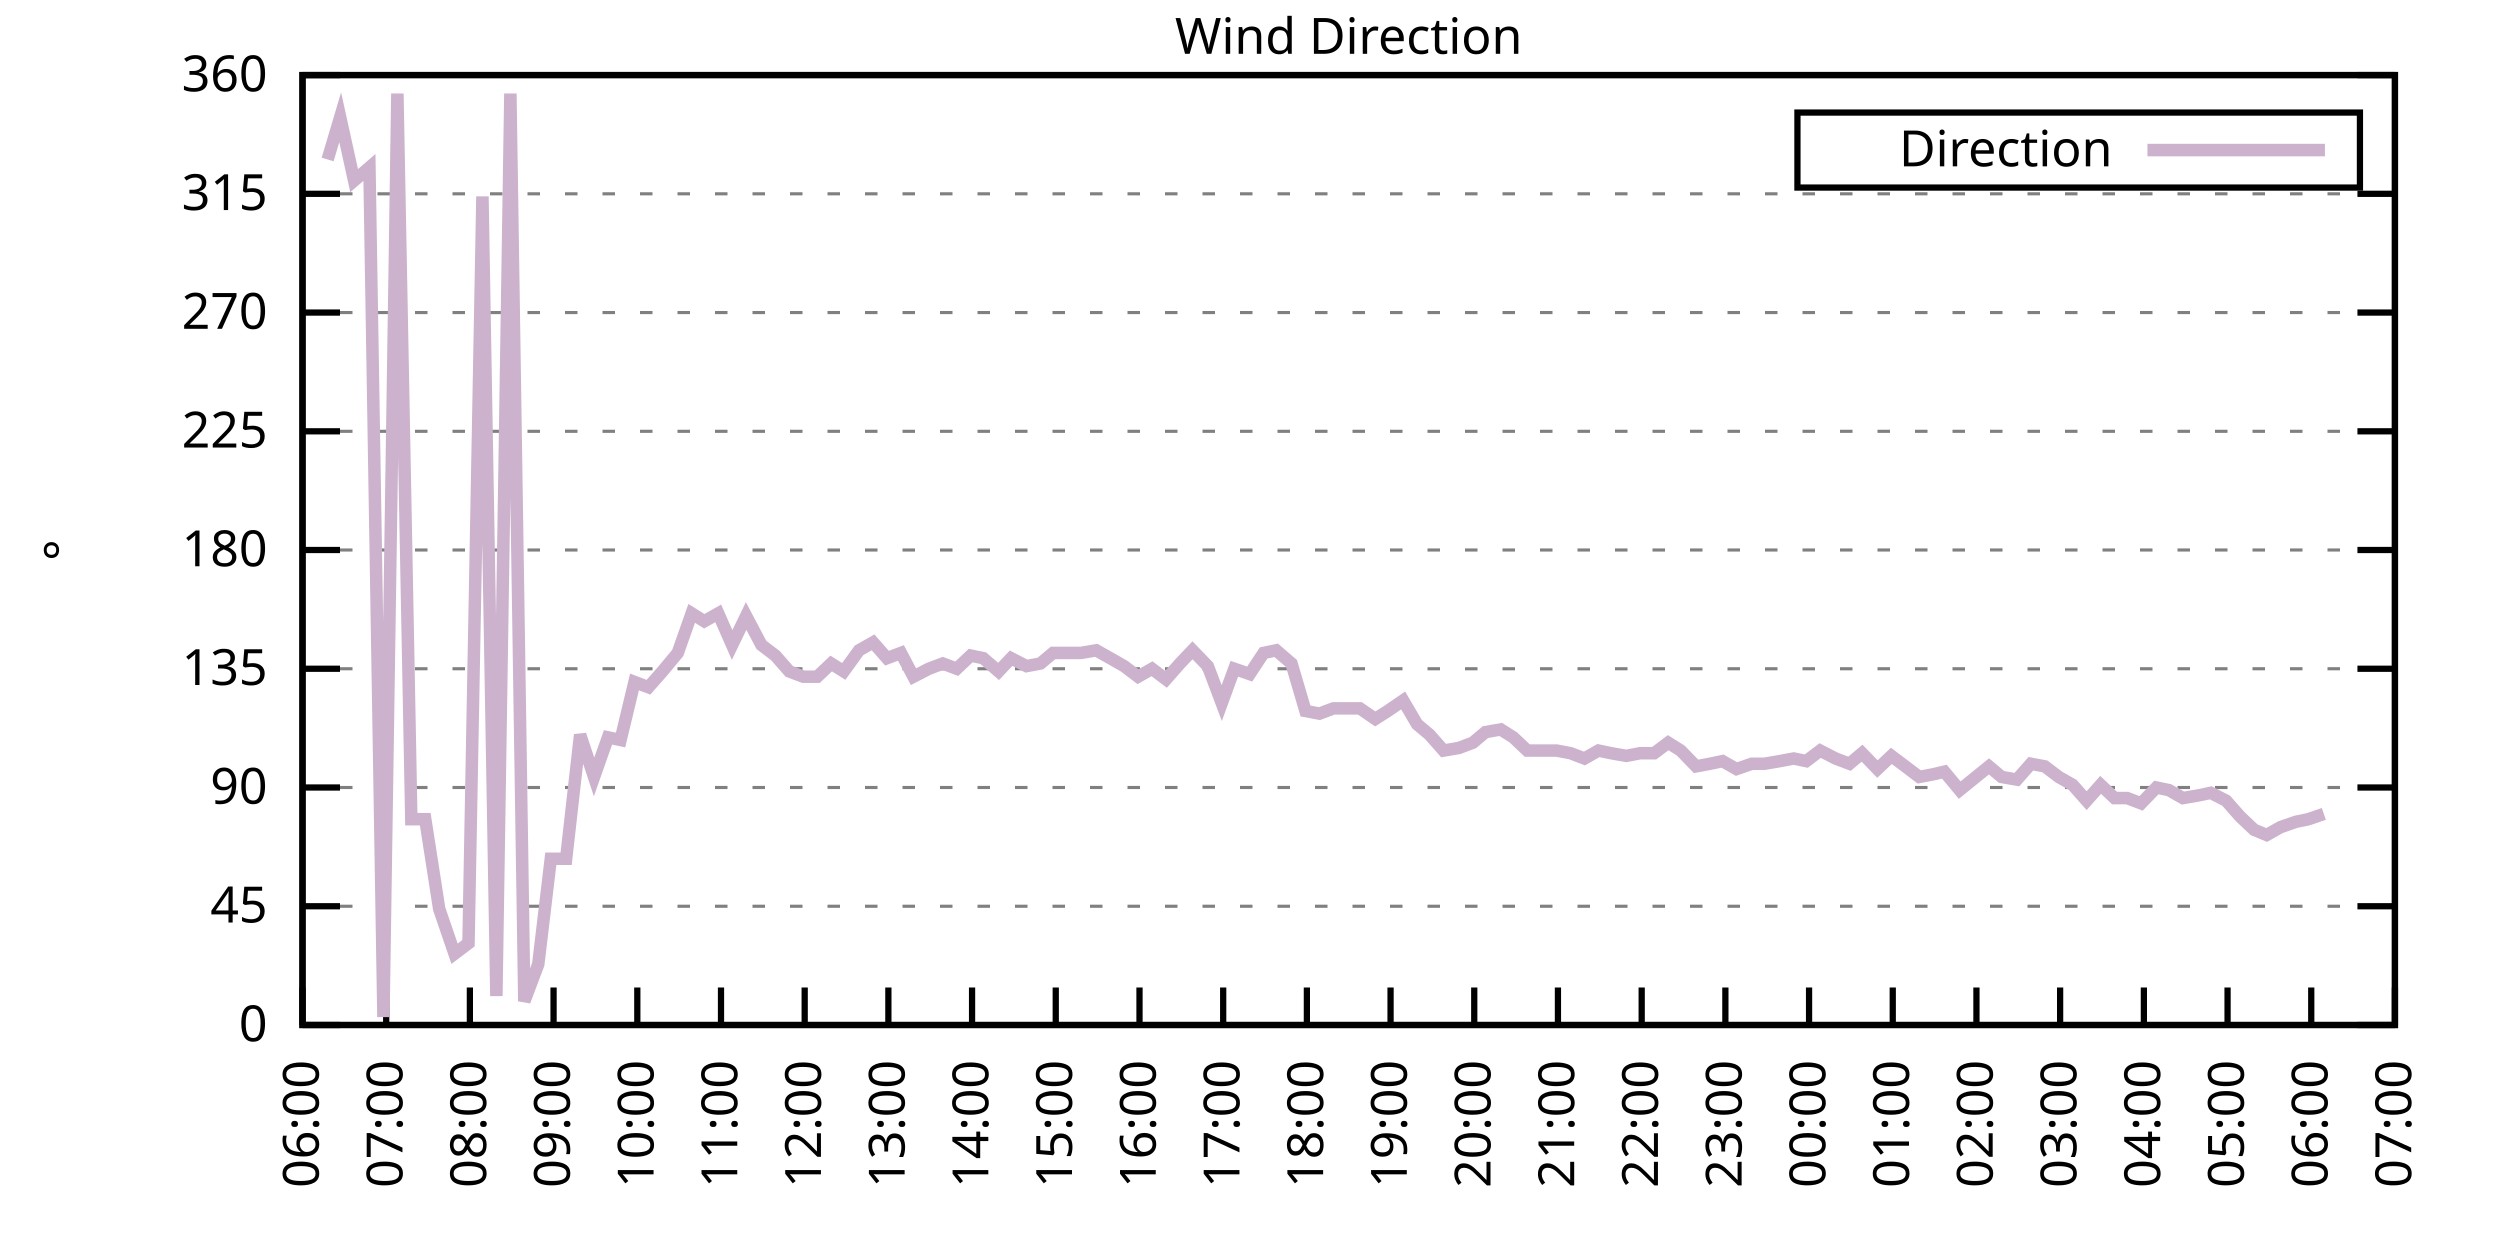
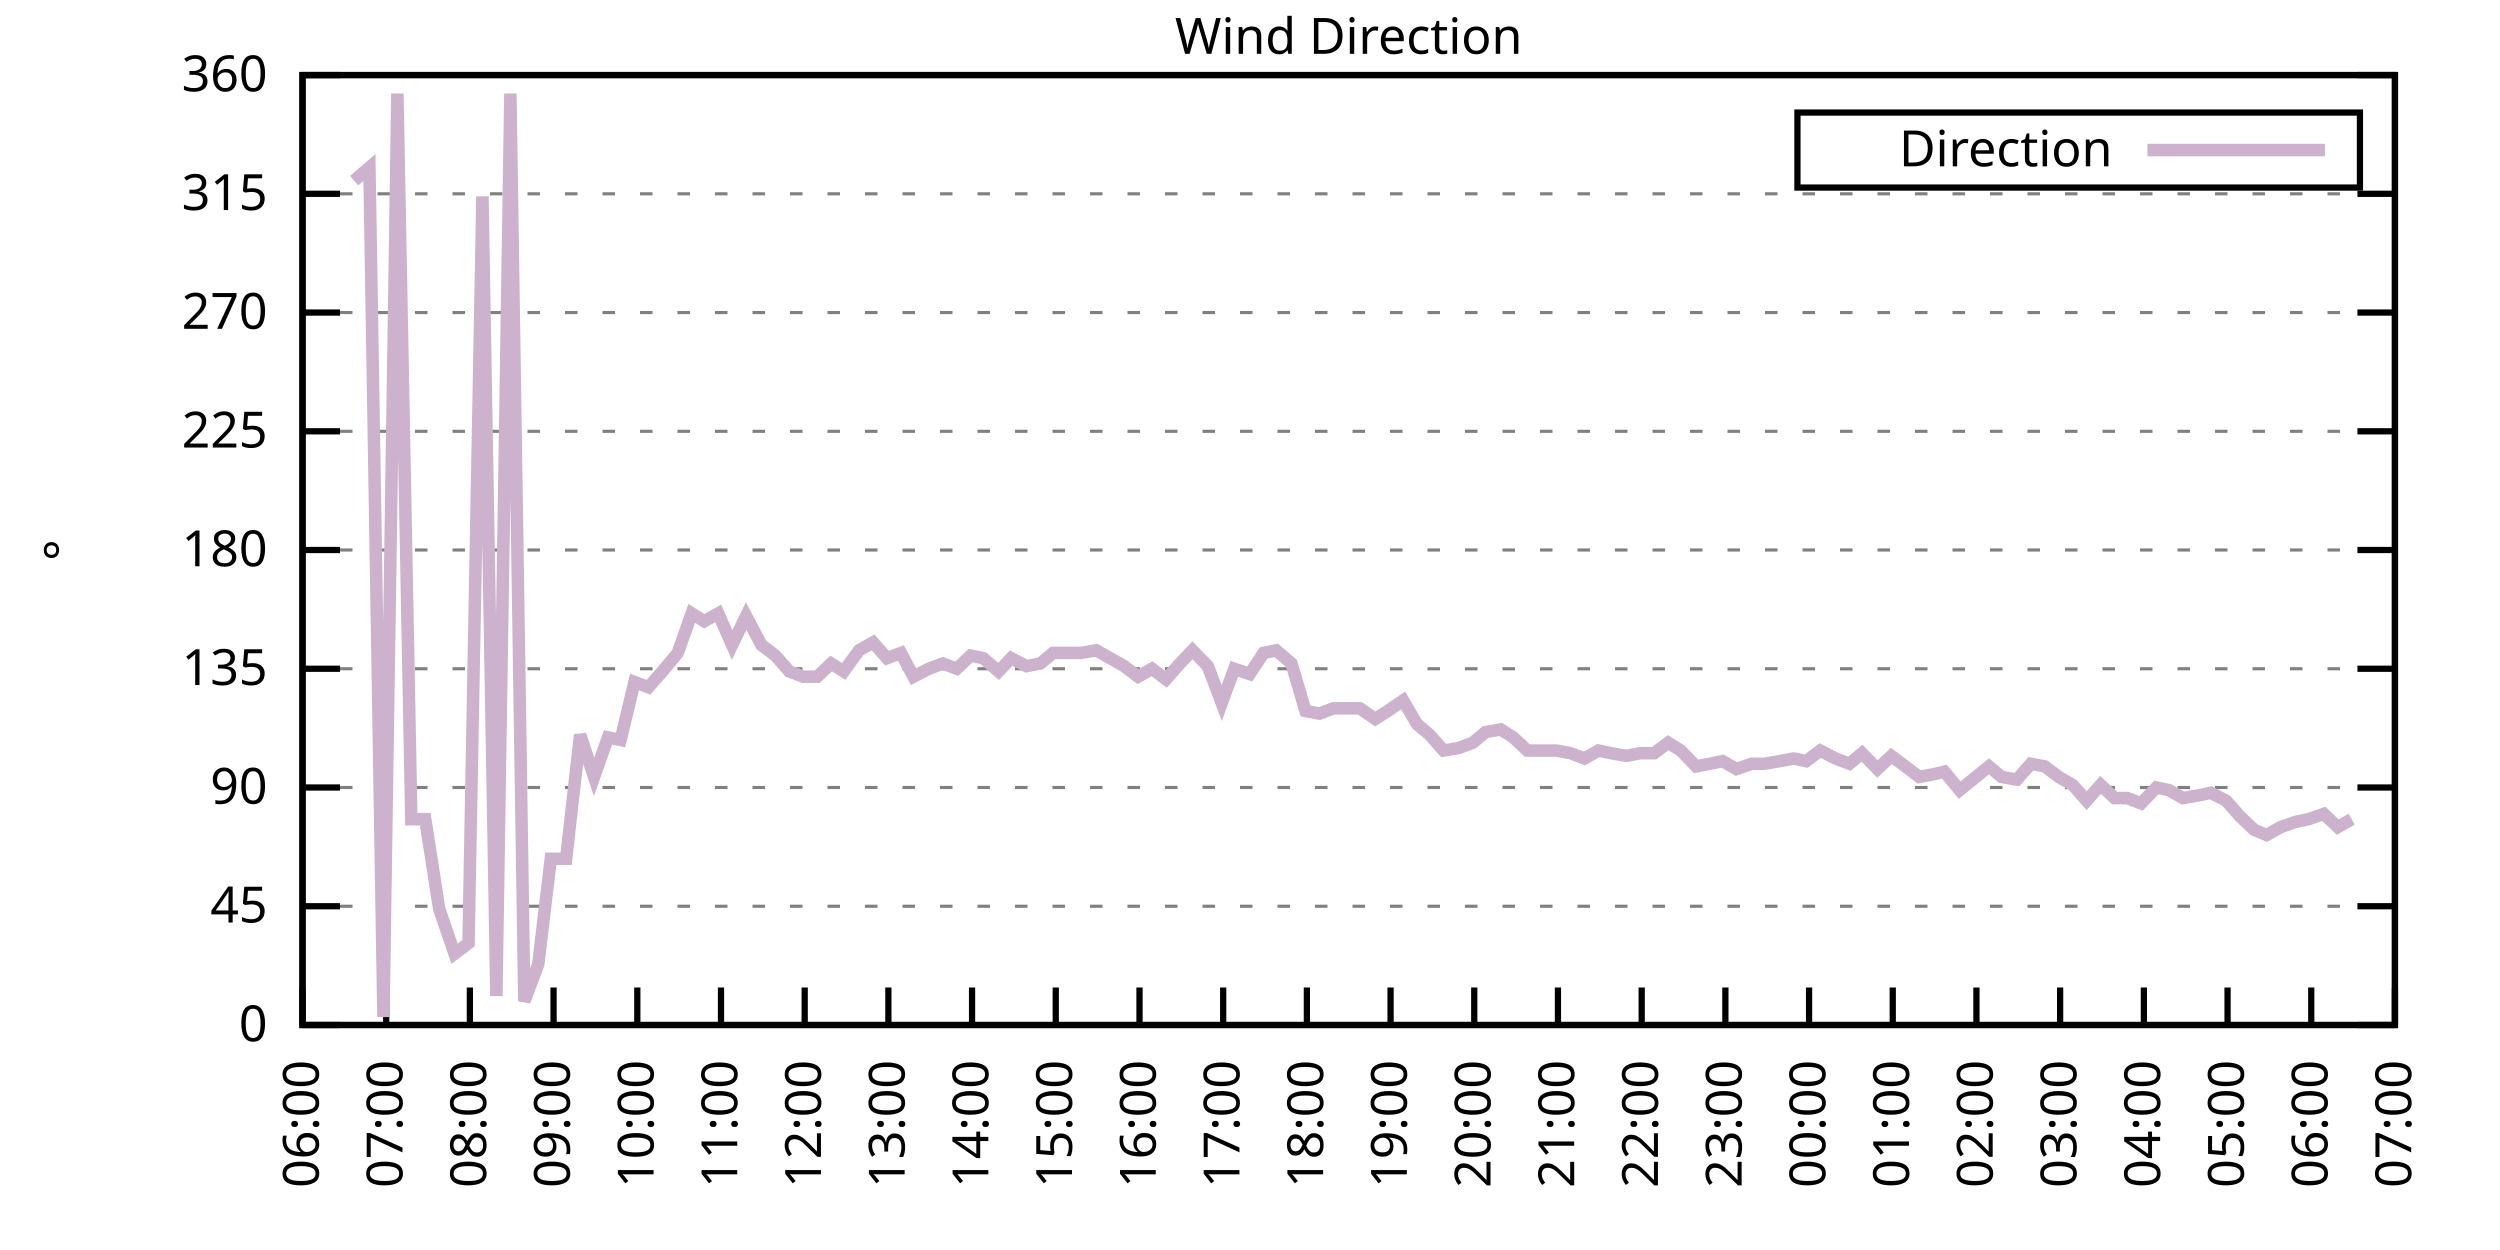
<svg xmlns="http://www.w3.org/2000/svg" xmlns:xlink="http://www.w3.org/1999/xlink" width="400" height="200" viewBox="0 0 400 200">
  <g id="gnuplot_canvas">
    <rect x="0" y="0" width="400" height="200" fill="none" />
    <defs>
      <circle id="gpDot" r="0.5" stroke-width="0.5" stroke="currentColor" />
      <path id="gpPt0" stroke-width="0.333" stroke="currentColor" d="M-1,0 h2 M0,-1 v2" />
      <path id="gpPt1" stroke-width="0.333" stroke="currentColor" d="M-1,-1 L1,1 M1,-1 L-1,1" />
      <path id="gpPt2" stroke-width="0.333" stroke="currentColor" d="M-1,0 L1,0 M0,-1 L0,1 M-1,-1 L1,1 M-1,1 L1,-1" />
      <rect id="gpPt3" stroke-width="0.333" stroke="currentColor" x="-1" y="-1" width="2" height="2" />
      <rect id="gpPt4" stroke-width="0.333" stroke="currentColor" fill="currentColor" x="-1" y="-1" width="2" height="2" />
      <circle id="gpPt5" stroke-width="0.333" stroke="currentColor" cx="0" cy="0" r="1" />
      <use xlink:href="#gpPt5" id="gpPt6" fill="currentColor" stroke="none" />
      <path id="gpPt7" stroke-width="0.333" stroke="currentColor" d="M0,-1.33 L-1.33,0.67 L1.33,0.67 z" />
      <use xlink:href="#gpPt7" id="gpPt8" fill="currentColor" stroke="none" />
      <use xlink:href="#gpPt7" id="gpPt9" stroke="currentColor" transform="rotate(180)" />
      <use xlink:href="#gpPt9" id="gpPt10" fill="currentColor" stroke="none" />
      <use xlink:href="#gpPt3" id="gpPt11" stroke="currentColor" transform="rotate(45)" />
      <use xlink:href="#gpPt11" id="gpPt12" fill="currentColor" stroke="none" />
      <path id="gpPt13" stroke-width="0.333" stroke="currentColor" d="M0,1.330 L1.265,0.411 L0.782,-1.067 L-0.782,-1.076 L-1.265,0.411 z" />
      <use xlink:href="#gpPt13" id="gpPt14" fill="currentColor" stroke="none" />
      <filter id="textbox" filterUnits="objectBoundingBox" x="0" y="0" height="1" width="1">
        <feFlood flood-color="white" flood-opacity="1" result="bgnd" />
        <feComposite in="SourceGraphic" in2="bgnd" operator="atop" />
      </filter>
      <filter id="greybox" filterUnits="objectBoundingBox" x="0" y="0" height="1" width="1">
        <feFlood flood-color="lightgrey" flood-opacity="1" result="grey" />
        <feComposite in="SourceGraphic" in2="grey" operator="atop" />
      </filter>
    </defs>
    <g fill="none" color="white" stroke="currentColor" stroke-width="1.00" stroke-linecap="butt" stroke-linejoin="miter">
</g>
    <g fill="none" color="black" stroke="currentColor" stroke-width="1.00" stroke-linecap="butt" stroke-linejoin="miter">
      <g stroke="none" shape-rendering="crispEdges">
        <polygon fill="rgb(255, 255, 255)" points="48.40,164.00 383.18,164.00 383.18,12.02 48.40,12.02 " />
      </g>
    </g>
    <g fill="none" color="black" stroke="currentColor" stroke-width="1.00" stroke-linecap="butt" stroke-linejoin="miter">
</g>
    <g fill="none" color="black" stroke="black" stroke-width="0.50" stroke-linecap="butt" stroke-linejoin="miter">
</g>
    <g fill="none" color="gray" stroke="currentColor" stroke-width="0.50" stroke-linecap="butt" stroke-linejoin="miter">
      <path stroke="gray" stroke-dasharray="2,4" class="gridline" d="M48.40,164.00 L383.19,164.00  " />
    </g>
    <g fill="none" color="gray" stroke="gray" stroke-width="1.00" stroke-linecap="butt" stroke-linejoin="miter">
</g>
    <g fill="none" color="black" stroke="currentColor" stroke-width="1.00" stroke-linecap="butt" stroke-linejoin="miter">
      <path stroke="black" d="M48.40,164.00 L54.40,164.00 M383.19,164.00 L377.19,164.00  " />
      <g transform="translate(42.80,166.60)" stroke="none" fill="black" font-family="Sans" font-size="8.00" text-anchor="end">
        <text>
          <tspan font-family="Sans"> 0</tspan>
        </text>
      </g>
    </g>
    <g fill="none" color="black" stroke="currentColor" stroke-width="1.00" stroke-linecap="butt" stroke-linejoin="miter">
</g>
    <g fill="none" color="black" stroke="black" stroke-width="0.50" stroke-linecap="butt" stroke-linejoin="miter">
</g>
    <g fill="none" color="gray" stroke="currentColor" stroke-width="0.50" stroke-linecap="butt" stroke-linejoin="miter">
      <path stroke="gray" stroke-dasharray="2,4" class="gridline" d="M48.40,145.00 L383.19,145.00  " />
    </g>
    <g fill="none" color="gray" stroke="gray" stroke-width="1.00" stroke-linecap="butt" stroke-linejoin="miter">
</g>
    <g fill="none" color="black" stroke="currentColor" stroke-width="1.00" stroke-linecap="butt" stroke-linejoin="miter">
      <path stroke="black" d="M48.40,145.00 L54.40,145.00 M383.19,145.00 L377.19,145.00  " />
      <g transform="translate(42.80,147.60)" stroke="none" fill="black" font-family="Sans" font-size="8.00" text-anchor="end">
        <text>
          <tspan font-family="Sans"> 45</tspan>
        </text>
      </g>
    </g>
    <g fill="none" color="black" stroke="currentColor" stroke-width="1.00" stroke-linecap="butt" stroke-linejoin="miter">
</g>
    <g fill="none" color="black" stroke="black" stroke-width="0.50" stroke-linecap="butt" stroke-linejoin="miter">
</g>
    <g fill="none" color="gray" stroke="currentColor" stroke-width="0.50" stroke-linecap="butt" stroke-linejoin="miter">
      <path stroke="gray" stroke-dasharray="2,4" class="gridline" d="M48.40,126.00 L383.19,126.00  " />
    </g>
    <g fill="none" color="gray" stroke="gray" stroke-width="1.00" stroke-linecap="butt" stroke-linejoin="miter">
</g>
    <g fill="none" color="black" stroke="currentColor" stroke-width="1.00" stroke-linecap="butt" stroke-linejoin="miter">
      <path stroke="black" d="M48.40,126.00 L54.40,126.00 M383.19,126.00 L377.19,126.00  " />
      <g transform="translate(42.80,128.60)" stroke="none" fill="black" font-family="Sans" font-size="8.00" text-anchor="end">
        <text>
          <tspan font-family="Sans"> 90</tspan>
        </text>
      </g>
    </g>
    <g fill="none" color="black" stroke="currentColor" stroke-width="1.00" stroke-linecap="butt" stroke-linejoin="miter">
</g>
    <g fill="none" color="black" stroke="black" stroke-width="0.50" stroke-linecap="butt" stroke-linejoin="miter">
</g>
    <g fill="none" color="gray" stroke="currentColor" stroke-width="0.50" stroke-linecap="butt" stroke-linejoin="miter">
      <path stroke="gray" stroke-dasharray="2,4" class="gridline" d="M48.40,107.00 L383.19,107.00  " />
    </g>
    <g fill="none" color="gray" stroke="gray" stroke-width="1.00" stroke-linecap="butt" stroke-linejoin="miter">
</g>
    <g fill="none" color="black" stroke="currentColor" stroke-width="1.00" stroke-linecap="butt" stroke-linejoin="miter">
      <path stroke="black" d="M48.40,107.00 L54.40,107.00 M383.19,107.00 L377.19,107.00  " />
      <g transform="translate(42.80,109.60)" stroke="none" fill="black" font-family="Sans" font-size="8.00" text-anchor="end">
        <text>
          <tspan font-family="Sans"> 135</tspan>
        </text>
      </g>
    </g>
    <g fill="none" color="black" stroke="currentColor" stroke-width="1.00" stroke-linecap="butt" stroke-linejoin="miter">
</g>
    <g fill="none" color="black" stroke="black" stroke-width="0.50" stroke-linecap="butt" stroke-linejoin="miter">
</g>
    <g fill="none" color="gray" stroke="currentColor" stroke-width="0.50" stroke-linecap="butt" stroke-linejoin="miter">
      <path stroke="gray" stroke-dasharray="2,4" class="gridline" d="M48.40,88.00 L383.19,88.00  " />
    </g>
    <g fill="none" color="gray" stroke="gray" stroke-width="1.00" stroke-linecap="butt" stroke-linejoin="miter">
</g>
    <g fill="none" color="black" stroke="currentColor" stroke-width="1.00" stroke-linecap="butt" stroke-linejoin="miter">
      <path stroke="black" d="M48.40,88.00 L54.40,88.00 M383.19,88.00 L377.19,88.00  " />
      <g transform="translate(42.80,90.60)" stroke="none" fill="black" font-family="Sans" font-size="8.00" text-anchor="end">
        <text>
          <tspan font-family="Sans"> 180</tspan>
        </text>
      </g>
    </g>
    <g fill="none" color="black" stroke="currentColor" stroke-width="1.00" stroke-linecap="butt" stroke-linejoin="miter">
</g>
    <g fill="none" color="black" stroke="black" stroke-width="0.50" stroke-linecap="butt" stroke-linejoin="miter">
</g>
    <g fill="none" color="gray" stroke="currentColor" stroke-width="0.50" stroke-linecap="butt" stroke-linejoin="miter">
      <path stroke="gray" stroke-dasharray="2,4" class="gridline" d="M48.40,69.01 L383.19,69.01  " />
    </g>
    <g fill="none" color="gray" stroke="gray" stroke-width="1.00" stroke-linecap="butt" stroke-linejoin="miter">
</g>
    <g fill="none" color="black" stroke="currentColor" stroke-width="1.00" stroke-linecap="butt" stroke-linejoin="miter">
      <path stroke="black" d="M48.40,69.01 L54.40,69.01 M383.19,69.01 L377.19,69.01  " />
      <g transform="translate(42.80,71.61)" stroke="none" fill="black" font-family="Sans" font-size="8.00" text-anchor="end">
        <text>
          <tspan font-family="Sans"> 225</tspan>
        </text>
      </g>
    </g>
    <g fill="none" color="black" stroke="currentColor" stroke-width="1.00" stroke-linecap="butt" stroke-linejoin="miter">
</g>
    <g fill="none" color="black" stroke="black" stroke-width="0.50" stroke-linecap="butt" stroke-linejoin="miter">
</g>
    <g fill="none" color="gray" stroke="currentColor" stroke-width="0.50" stroke-linecap="butt" stroke-linejoin="miter">
      <path stroke="gray" stroke-dasharray="2,4" class="gridline" d="M48.40,50.01 L383.19,50.01  " />
    </g>
    <g fill="none" color="gray" stroke="gray" stroke-width="1.00" stroke-linecap="butt" stroke-linejoin="miter">
</g>
    <g fill="none" color="black" stroke="currentColor" stroke-width="1.00" stroke-linecap="butt" stroke-linejoin="miter">
      <path stroke="black" d="M48.40,50.01 L54.40,50.01 M383.19,50.01 L377.19,50.01  " />
      <g transform="translate(42.80,52.61)" stroke="none" fill="black" font-family="Sans" font-size="8.00" text-anchor="end">
        <text>
          <tspan font-family="Sans"> 270</tspan>
        </text>
      </g>
    </g>
    <g fill="none" color="black" stroke="currentColor" stroke-width="1.00" stroke-linecap="butt" stroke-linejoin="miter">
</g>
    <g fill="none" color="black" stroke="black" stroke-width="0.50" stroke-linecap="butt" stroke-linejoin="miter">
</g>
    <g fill="none" color="gray" stroke="currentColor" stroke-width="0.50" stroke-linecap="butt" stroke-linejoin="miter">
      <path stroke="gray" stroke-dasharray="2,4" class="gridline" d="M48.40,31.01 L383.19,31.01  " />
    </g>
    <g fill="none" color="gray" stroke="gray" stroke-width="1.00" stroke-linecap="butt" stroke-linejoin="miter">
</g>
    <g fill="none" color="black" stroke="currentColor" stroke-width="1.00" stroke-linecap="butt" stroke-linejoin="miter">
      <path stroke="black" d="M48.40,31.01 L54.40,31.01 M383.19,31.01 L377.19,31.01  " />
      <g transform="translate(42.80,33.61)" stroke="none" fill="black" font-family="Sans" font-size="8.00" text-anchor="end">
        <text>
          <tspan font-family="Sans"> 315</tspan>
        </text>
      </g>
    </g>
    <g fill="none" color="black" stroke="currentColor" stroke-width="1.00" stroke-linecap="butt" stroke-linejoin="miter">
</g>
    <g fill="none" color="black" stroke="black" stroke-width="0.50" stroke-linecap="butt" stroke-linejoin="miter">
</g>
    <g fill="none" color="gray" stroke="currentColor" stroke-width="0.50" stroke-linecap="butt" stroke-linejoin="miter">
      <path stroke="gray" stroke-dasharray="2,4" class="gridline" d="M48.40,12.01 L383.19,12.01  " />
    </g>
    <g fill="none" color="gray" stroke="gray" stroke-width="1.00" stroke-linecap="butt" stroke-linejoin="miter">
</g>
    <g fill="none" color="black" stroke="currentColor" stroke-width="1.00" stroke-linecap="butt" stroke-linejoin="miter">
      <path stroke="black" d="M48.40,12.01 L54.40,12.01 M383.19,12.01 L377.19,12.01  " />
      <g transform="translate(42.80,14.61)" stroke="none" fill="black" font-family="Sans" font-size="8.00" text-anchor="end">
        <text>
          <tspan font-family="Sans"> 360</tspan>
        </text>
      </g>
    </g>
    <g fill="none" color="black" stroke="currentColor" stroke-width="1.00" stroke-linecap="butt" stroke-linejoin="miter">
      <path stroke="black" d="M48.40,164.00 L48.40,158.00  " />
      <g transform="translate(51.00,169.60) rotate(270.00)" stroke="none" fill="black" font-family="Sans" font-size="8.00" text-anchor="end">
        <text>
          <tspan font-family="Sans">06:00</tspan>
        </text>
      </g>
    </g>
    <g fill="none" color="black" stroke="currentColor" stroke-width="1.00" stroke-linecap="butt" stroke-linejoin="miter">
      <path stroke="black" d="M61.79,164.00 L61.79,158.00  " />
      <g transform="translate(64.39,169.60) rotate(270.00)" stroke="none" fill="black" font-family="Sans" font-size="8.00" text-anchor="end">
        <text>
          <tspan font-family="Sans">07:00</tspan>
        </text>
      </g>
    </g>
    <g fill="none" color="black" stroke="currentColor" stroke-width="1.00" stroke-linecap="butt" stroke-linejoin="miter">
      <path stroke="black" d="M75.18,164.00 L75.18,158.00  " />
      <g transform="translate(77.78,169.60) rotate(270.00)" stroke="none" fill="black" font-family="Sans" font-size="8.00" text-anchor="end">
        <text>
          <tspan font-family="Sans">08:00</tspan>
        </text>
      </g>
    </g>
    <g fill="none" color="black" stroke="currentColor" stroke-width="1.00" stroke-linecap="butt" stroke-linejoin="miter">
      <path stroke="black" d="M88.57,164.00 L88.57,158.00  " />
      <g transform="translate(91.17,169.60) rotate(270.00)" stroke="none" fill="black" font-family="Sans" font-size="8.00" text-anchor="end">
        <text>
          <tspan font-family="Sans">09:00</tspan>
        </text>
      </g>
    </g>
    <g fill="none" color="black" stroke="currentColor" stroke-width="1.00" stroke-linecap="butt" stroke-linejoin="miter">
      <path stroke="black" d="M101.97,164.00 L101.97,158.00  " />
      <g transform="translate(104.57,169.60) rotate(270.00)" stroke="none" fill="black" font-family="Sans" font-size="8.00" text-anchor="end">
        <text>
          <tspan font-family="Sans">10:00</tspan>
        </text>
      </g>
    </g>
    <g fill="none" color="black" stroke="currentColor" stroke-width="1.00" stroke-linecap="butt" stroke-linejoin="miter">
      <path stroke="black" d="M115.36,164.00 L115.36,158.00  " />
      <g transform="translate(117.96,169.60) rotate(270.00)" stroke="none" fill="black" font-family="Sans" font-size="8.00" text-anchor="end">
        <text>
          <tspan font-family="Sans">11:00</tspan>
        </text>
      </g>
    </g>
    <g fill="none" color="black" stroke="currentColor" stroke-width="1.00" stroke-linecap="butt" stroke-linejoin="miter">
      <path stroke="black" d="M128.75,164.00 L128.75,158.00  " />
      <g transform="translate(131.35,169.60) rotate(270.00)" stroke="none" fill="black" font-family="Sans" font-size="8.00" text-anchor="end">
        <text>
          <tspan font-family="Sans">12:00</tspan>
        </text>
      </g>
    </g>
    <g fill="none" color="black" stroke="currentColor" stroke-width="1.00" stroke-linecap="butt" stroke-linejoin="miter">
      <path stroke="black" d="M142.14,164.00 L142.14,158.00  " />
      <g transform="translate(144.74,169.60) rotate(270.00)" stroke="none" fill="black" font-family="Sans" font-size="8.00" text-anchor="end">
        <text>
          <tspan font-family="Sans">13:00</tspan>
        </text>
      </g>
    </g>
    <g fill="none" color="black" stroke="currentColor" stroke-width="1.00" stroke-linecap="butt" stroke-linejoin="miter">
      <path stroke="black" d="M155.53,164.00 L155.53,158.00  " />
      <g transform="translate(158.13,169.60) rotate(270.00)" stroke="none" fill="black" font-family="Sans" font-size="8.00" text-anchor="end">
        <text>
          <tspan font-family="Sans">14:00</tspan>
        </text>
      </g>
    </g>
    <g fill="none" color="black" stroke="currentColor" stroke-width="1.00" stroke-linecap="butt" stroke-linejoin="miter">
      <path stroke="black" d="M168.92,164.00 L168.92,158.00  " />
      <g transform="translate(171.52,169.60) rotate(270.00)" stroke="none" fill="black" font-family="Sans" font-size="8.00" text-anchor="end">
        <text>
          <tspan font-family="Sans">15:00</tspan>
        </text>
      </g>
    </g>
    <g fill="none" color="black" stroke="currentColor" stroke-width="1.00" stroke-linecap="butt" stroke-linejoin="miter">
      <path stroke="black" d="M182.32,164.00 L182.32,158.00  " />
      <g transform="translate(184.92,169.60) rotate(270.00)" stroke="none" fill="black" font-family="Sans" font-size="8.00" text-anchor="end">
        <text>
          <tspan font-family="Sans">16:00</tspan>
        </text>
      </g>
    </g>
    <g fill="none" color="black" stroke="currentColor" stroke-width="1.00" stroke-linecap="butt" stroke-linejoin="miter">
      <path stroke="black" d="M195.71,164.00 L195.71,158.00  " />
      <g transform="translate(198.31,169.60) rotate(270.00)" stroke="none" fill="black" font-family="Sans" font-size="8.00" text-anchor="end">
        <text>
          <tspan font-family="Sans">17:00</tspan>
        </text>
      </g>
    </g>
    <g fill="none" color="black" stroke="currentColor" stroke-width="1.00" stroke-linecap="butt" stroke-linejoin="miter">
      <path stroke="black" d="M209.10,164.00 L209.10,158.00  " />
      <g transform="translate(211.70,169.60) rotate(270.00)" stroke="none" fill="black" font-family="Sans" font-size="8.00" text-anchor="end">
        <text>
          <tspan font-family="Sans">18:00</tspan>
        </text>
      </g>
    </g>
    <g fill="none" color="black" stroke="currentColor" stroke-width="1.00" stroke-linecap="butt" stroke-linejoin="miter">
      <path stroke="black" d="M222.49,164.00 L222.49,158.00  " />
      <g transform="translate(225.09,169.60) rotate(270.00)" stroke="none" fill="black" font-family="Sans" font-size="8.00" text-anchor="end">
        <text>
          <tspan font-family="Sans">19:00</tspan>
        </text>
      </g>
    </g>
    <g fill="none" color="black" stroke="currentColor" stroke-width="1.00" stroke-linecap="butt" stroke-linejoin="miter">
      <path stroke="black" d="M235.88,164.00 L235.88,158.00  " />
      <g transform="translate(238.48,169.60) rotate(270.00)" stroke="none" fill="black" font-family="Sans" font-size="8.00" text-anchor="end">
        <text>
          <tspan font-family="Sans">20:00</tspan>
        </text>
      </g>
    </g>
    <g fill="none" color="black" stroke="currentColor" stroke-width="1.00" stroke-linecap="butt" stroke-linejoin="miter">
      <path stroke="black" d="M249.27,164.00 L249.27,158.00  " />
      <g transform="translate(251.87,169.60) rotate(270.00)" stroke="none" fill="black" font-family="Sans" font-size="8.00" text-anchor="end">
        <text>
          <tspan font-family="Sans">21:00</tspan>
        </text>
      </g>
    </g>
    <g fill="none" color="black" stroke="currentColor" stroke-width="1.00" stroke-linecap="butt" stroke-linejoin="miter">
      <path stroke="black" d="M262.67,164.00 L262.67,158.00  " />
      <g transform="translate(265.27,169.60) rotate(270.00)" stroke="none" fill="black" font-family="Sans" font-size="8.00" text-anchor="end">
        <text>
          <tspan font-family="Sans">22:00</tspan>
        </text>
      </g>
    </g>
    <g fill="none" color="black" stroke="currentColor" stroke-width="1.00" stroke-linecap="butt" stroke-linejoin="miter">
      <path stroke="black" d="M276.06,164.00 L276.06,158.00  " />
      <g transform="translate(278.66,169.60) rotate(270.00)" stroke="none" fill="black" font-family="Sans" font-size="8.00" text-anchor="end">
        <text>
          <tspan font-family="Sans">23:00</tspan>
        </text>
      </g>
    </g>
    <g fill="none" color="black" stroke="currentColor" stroke-width="1.00" stroke-linecap="butt" stroke-linejoin="miter">
      <path stroke="black" d="M289.45,164.00 L289.45,158.00  " />
      <g transform="translate(292.05,169.60) rotate(270.00)" stroke="none" fill="black" font-family="Sans" font-size="8.00" text-anchor="end">
        <text>
          <tspan font-family="Sans">00:00</tspan>
        </text>
      </g>
    </g>
    <g fill="none" color="black" stroke="currentColor" stroke-width="1.00" stroke-linecap="butt" stroke-linejoin="miter">
      <path stroke="black" d="M302.84,164.00 L302.84,158.00  " />
      <g transform="translate(305.44,169.60) rotate(270.00)" stroke="none" fill="black" font-family="Sans" font-size="8.00" text-anchor="end">
        <text>
          <tspan font-family="Sans">01:00</tspan>
        </text>
      </g>
    </g>
    <g fill="none" color="black" stroke="currentColor" stroke-width="1.00" stroke-linecap="butt" stroke-linejoin="miter">
      <path stroke="black" d="M316.23,164.00 L316.23,158.00  " />
      <g transform="translate(318.83,169.60) rotate(270.00)" stroke="none" fill="black" font-family="Sans" font-size="8.00" text-anchor="end">
        <text>
          <tspan font-family="Sans">02:00</tspan>
        </text>
      </g>
    </g>
    <g fill="none" color="black" stroke="currentColor" stroke-width="1.00" stroke-linecap="butt" stroke-linejoin="miter">
      <path stroke="black" d="M329.62,164.00 L329.62,158.00  " />
      <g transform="translate(332.22,169.60) rotate(270.00)" stroke="none" fill="black" font-family="Sans" font-size="8.00" text-anchor="end">
        <text>
          <tspan font-family="Sans">03:00</tspan>
        </text>
      </g>
    </g>
    <g fill="none" color="black" stroke="currentColor" stroke-width="1.00" stroke-linecap="butt" stroke-linejoin="miter">
      <path stroke="black" d="M343.02,164.00 L343.02,158.00  " />
      <g transform="translate(345.62,169.60) rotate(270.00)" stroke="none" fill="black" font-family="Sans" font-size="8.00" text-anchor="end">
        <text>
          <tspan font-family="Sans">04:00</tspan>
        </text>
      </g>
    </g>
    <g fill="none" color="black" stroke="currentColor" stroke-width="1.00" stroke-linecap="butt" stroke-linejoin="miter">
      <path stroke="black" d="M356.41,164.00 L356.41,158.00  " />
      <g transform="translate(359.01,169.60) rotate(270.00)" stroke="none" fill="black" font-family="Sans" font-size="8.00" text-anchor="end">
        <text>
          <tspan font-family="Sans">05:00</tspan>
        </text>
      </g>
    </g>
    <g fill="none" color="black" stroke="currentColor" stroke-width="1.00" stroke-linecap="butt" stroke-linejoin="miter">
      <path stroke="black" d="M369.80,164.00 L369.80,158.00  " />
      <g transform="translate(372.40,169.60) rotate(270.00)" stroke="none" fill="black" font-family="Sans" font-size="8.00" text-anchor="end">
        <text>
          <tspan font-family="Sans">06:00</tspan>
        </text>
      </g>
    </g>
    <g fill="none" color="black" stroke="currentColor" stroke-width="1.00" stroke-linecap="butt" stroke-linejoin="miter">
      <path stroke="black" d="M383.19,164.00 L383.19,158.00  " />
      <g transform="translate(385.79,169.60) rotate(270.00)" stroke="none" fill="black" font-family="Sans" font-size="8.00" text-anchor="end">
        <text>
          <tspan font-family="Sans">07:00</tspan>
        </text>
      </g>
    </g>
    <g fill="none" color="black" stroke="currentColor" stroke-width="1.00" stroke-linecap="butt" stroke-linejoin="miter">
</g>
    <g fill="none" color="black" stroke="currentColor" stroke-width="1.00" stroke-linecap="butt" stroke-linejoin="miter">
      <path stroke="black" d="M48.40,12.01 L48.40,164.00 L383.19,164.00 L383.19,12.01 L48.40,12.01 Z  " />
    </g>
    <g fill="none" color="black" stroke="currentColor" stroke-width="1.00" stroke-linecap="butt" stroke-linejoin="miter">
</g>
    <g fill="none" color="black" stroke="currentColor" stroke-width="1.00" stroke-linecap="butt" stroke-linejoin="miter">
      <path stroke="black" d="M287.59,30.01 L287.59,18.01 L377.59,18.01 L377.59,30.01 L287.59,30.01 Z  " />
    </g>
    <g id="Wind_direction_plot_1">
      <g fill="none" color="white" stroke="black" stroke-width="2.00" stroke-linecap="butt" stroke-linejoin="miter">
</g>
      <g fill="none" color="black" stroke="currentColor" stroke-width="2.00" stroke-linecap="butt" stroke-linejoin="miter">
        <g transform="translate(337.99,26.61)" stroke="none" fill="black" font-family="Sans" font-size="8.00" text-anchor="end">
          <text>
            <tspan font-family="Sans">Direction</tspan>
          </text>
        </g>
      </g>
      <g fill="none" color="black" stroke="currentColor" stroke-width="2.00" stroke-linecap="butt" stroke-linejoin="miter">
-         <path stroke="rgb(204, 178, 204)" d="M343.59,24.01 L371.99,24.01 M52.42,25.52 L54.43,18.77 L56.66,28.90 L59.11,26.79 L61.35,162.73 L63.58,14.97   L65.81,131.07 L68.04,131.07 L70.27,145.42 L72.73,152.60 L74.96,150.91 L77.19,31.43 L79.42,159.36 L81.66,14.97   L83.89,160.20 L86.12,154.29 L88.13,137.40 L90.58,137.40 L92.82,117.56 L95.05,124.31 L97.28,117.98 L99.29,118.40   L101.52,109.11 L103.75,109.96 L105.98,107.43 L108.44,104.47 L110.67,98.14 L112.68,99.40 L114.91,98.14 L117.14,103.20   L119.38,98.56 L121.83,103.20 L124.06,104.89 L126.29,107.43 L128.53,108.27 L130.76,108.27 L132.99,106.16 L135.00,107.43   L137.45,104.05 L139.69,102.78 L141.92,105.31 L144.15,104.47 L146.16,108.27 L148.61,107.00 L150.85,106.16 L153.08,107.00   L155.31,104.89 L157.32,105.31 L159.77,107.43 L161.78,105.31 L164.24,106.58 L166.47,106.16 L168.48,104.47 L170.93,104.47   L172.94,104.47 L175.40,104.05 L177.63,105.31 L179.86,106.58 L182.09,108.27 L184.32,107.00 L186.56,108.69 L188.79,106.16   L190.80,104.05 L193.25,106.58 L195.48,112.49 L197.49,107.00 L199.95,107.85 L202.18,104.47 L204.19,104.05 L206.64,106.16   L208.88,113.76 L211.11,114.18 L213.34,113.34 L215.57,113.34 L217.58,113.34 L220.04,115.03 L222.04,113.76 L224.50,112.07   L226.73,115.87 L228.74,117.56 L230.97,120.09 L233.43,119.67 L235.66,118.83 L237.67,117.14 L240.12,116.71 L242.13,117.98   L244.36,120.09 L246.82,120.09 L249.05,120.09 L251.28,120.51 L253.51,121.36 L255.75,120.09 L257.76,120.51 L260.21,120.94   L262.44,120.51 L264.67,120.51 L266.91,118.83 L268.92,120.09 L271.37,122.62 L273.60,122.20 L275.61,121.78 L277.84,123.05   L280.30,122.20 L282.31,122.20 L284.76,121.78 L286.99,121.36 L289.00,121.78 L291.23,120.09 L293.69,121.36 L295.92,122.20   L297.93,120.51 L300.39,123.05 L302.62,120.94 L304.85,122.62 L307.08,124.31 L309.31,123.89 L311.10,123.47 L313.55,126.42   L318.24,122.62 L320.25,124.31 L322.70,124.74 L324.94,122.20 L327.17,122.62 L329.40,124.31 L331.63,125.58 L333.86,128.11   L336.10,125.58 L338.33,127.69 L340.34,127.69 L342.57,128.54 L345.02,126.00 L347.03,126.42 L349.26,127.69 L351.72,127.27   L353.73,126.85 L356.18,128.11 L358.42,130.65 L360.65,132.76 L362.66,133.60 L364.89,132.34 L367.34,131.49 L369.35,131.07   L371.81,130.22  " />
+         <path stroke="rgb(204, 178, 204)" d="M343.59,24.01 L371.99,24.01 M56.66,28.90 L59.11,26.79 L61.35,162.73 L63.58,14.97 L65.81,131.07 L68.04,131.07   L70.27,145.42 L72.73,152.60 L74.96,150.91 L77.19,31.43 L79.42,159.36 L81.66,14.97 L83.89,160.20 L86.12,154.29   L88.13,137.40 L90.58,137.40 L92.82,117.56 L95.05,124.31 L97.28,117.98 L99.29,118.40 L101.52,109.11 L103.75,109.96   L105.98,107.43 L108.44,104.47 L110.67,98.14 L112.68,99.40 L114.91,98.14 L117.14,103.20 L119.38,98.56 L121.83,103.20   L124.06,104.89 L126.29,107.43 L128.53,108.27 L130.76,108.27 L132.99,106.16 L135.00,107.43 L137.45,104.05 L139.69,102.78   L141.92,105.31 L144.15,104.47 L146.16,108.27 L148.61,107.00 L150.85,106.16 L153.08,107.00 L155.31,104.89 L157.32,105.31   L159.77,107.43 L161.78,105.31 L164.24,106.58 L166.47,106.16 L168.48,104.47 L170.93,104.47 L172.94,104.47 L175.40,104.05   L177.63,105.31 L179.86,106.58 L182.09,108.27 L184.32,107.00 L186.56,108.69 L188.79,106.16 L190.80,104.05 L193.25,106.58   L195.48,112.49 L197.49,107.00 L199.95,107.85 L202.18,104.47 L204.19,104.05 L206.64,106.16 L208.88,113.76 L211.11,114.18   L213.34,113.34 L215.57,113.34 L217.58,113.34 L220.04,115.03 L222.04,113.76 L224.50,112.07 L226.73,115.87 L228.74,117.56   L230.97,120.09 L233.43,119.67 L235.66,118.83 L237.67,117.14 L240.12,116.71 L242.13,117.98 L244.36,120.09 L246.82,120.09   L249.05,120.09 L251.28,120.51 L253.51,121.36 L255.75,120.09 L257.76,120.51 L260.21,120.94 L262.44,120.51 L264.67,120.51   L266.91,118.83 L268.92,120.09 L271.37,122.62 L273.60,122.20 L275.61,121.78 L277.84,123.05 L280.30,122.20 L282.31,122.20   L284.76,121.78 L286.99,121.36 L289.00,121.78 L291.23,120.09 L293.69,121.36 L295.92,122.20 L297.93,120.51 L300.39,123.05   L302.62,120.94 L304.85,122.62 L307.08,124.31 L309.31,123.89 L311.10,123.47 L313.55,126.42 L318.24,122.62 L320.25,124.31   L322.70,124.74 L324.94,122.20 L327.17,122.62 L329.40,124.31 L331.63,125.58 L333.86,128.11 L336.10,125.58 L338.33,127.69   L340.34,127.69 L342.57,128.54 L345.02,126.00 L347.03,126.42 L349.26,127.69 L351.72,127.27 L353.73,126.85 L356.18,128.11   L358.42,130.65 L360.65,132.76 L362.66,133.60 L364.89,132.34 L367.34,131.49 L369.35,131.07 L371.81,130.22 L374.04,132.34   L376.27,131.07  " />
      </g>
    </g>
    <g fill="none" color="black" stroke="currentColor" stroke-width="2.00" stroke-linecap="butt" stroke-linejoin="miter">
</g>
    <g fill="none" color="black" stroke="black" stroke-width="1.00" stroke-linecap="butt" stroke-linejoin="miter">
</g>
    <g fill="none" color="black" stroke="currentColor" stroke-width="1.00" stroke-linecap="butt" stroke-linejoin="miter">
      <path stroke="black" d="M48.40,12.01 L48.40,164.00 L383.19,164.00 L383.19,12.01 L48.40,12.01 Z  " />
      <g transform="translate(12.80,88.01) rotate(270.00)" stroke="none" fill="black" font-family="Sans" font-size="8.00" text-anchor="middle">
        <text>
          <tspan font-family="Sans">°</tspan>
        </text>
      </g>
    </g>
    <g fill="none" color="black" stroke="currentColor" stroke-width="1.00" stroke-linecap="butt" stroke-linejoin="miter">
</g>
    <g fill="none" color="black" stroke="currentColor" stroke-width="1.00" stroke-linecap="butt" stroke-linejoin="miter">
      <g transform="translate(215.79,8.61)" stroke="none" fill="black" font-family="Sans" font-size="8.00" text-anchor="middle">
        <text>
          <tspan font-family="Sans">Wind Direction</tspan>
        </text>
      </g>
    </g>
    <g fill="none" color="black" stroke="currentColor" stroke-width="1.00" stroke-linecap="butt" stroke-linejoin="miter">
</g>
  </g>
</svg>
